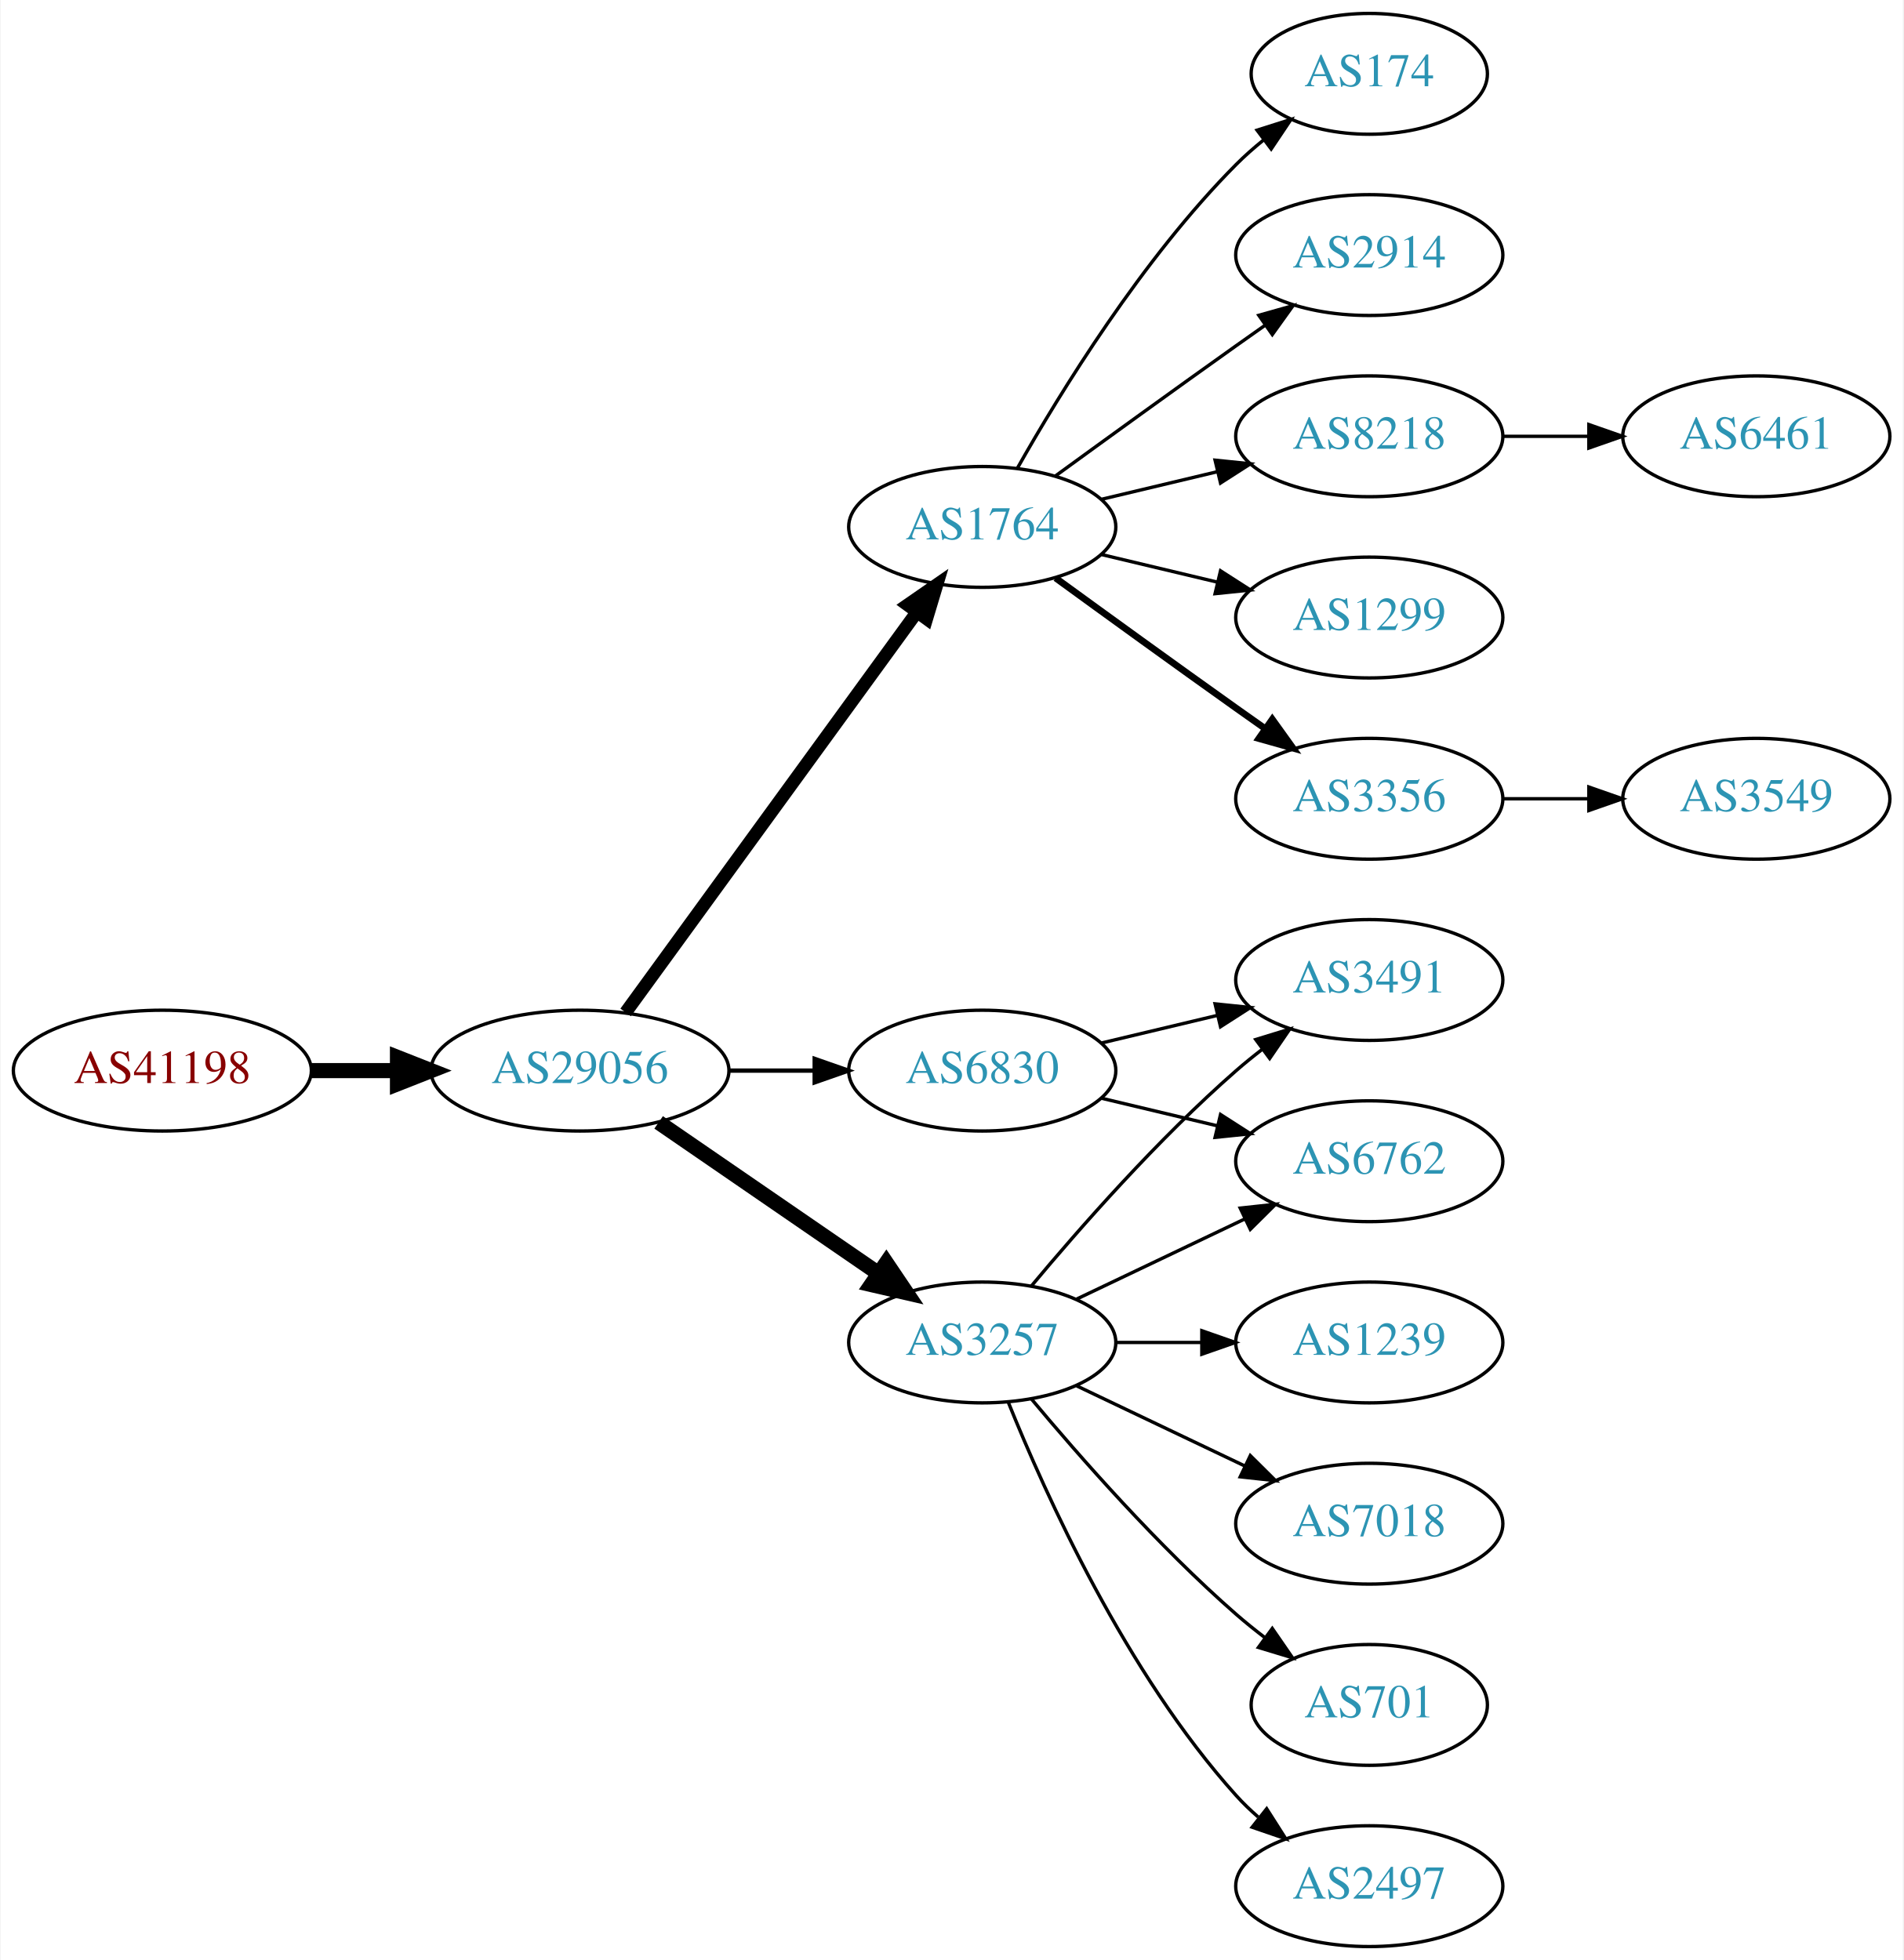
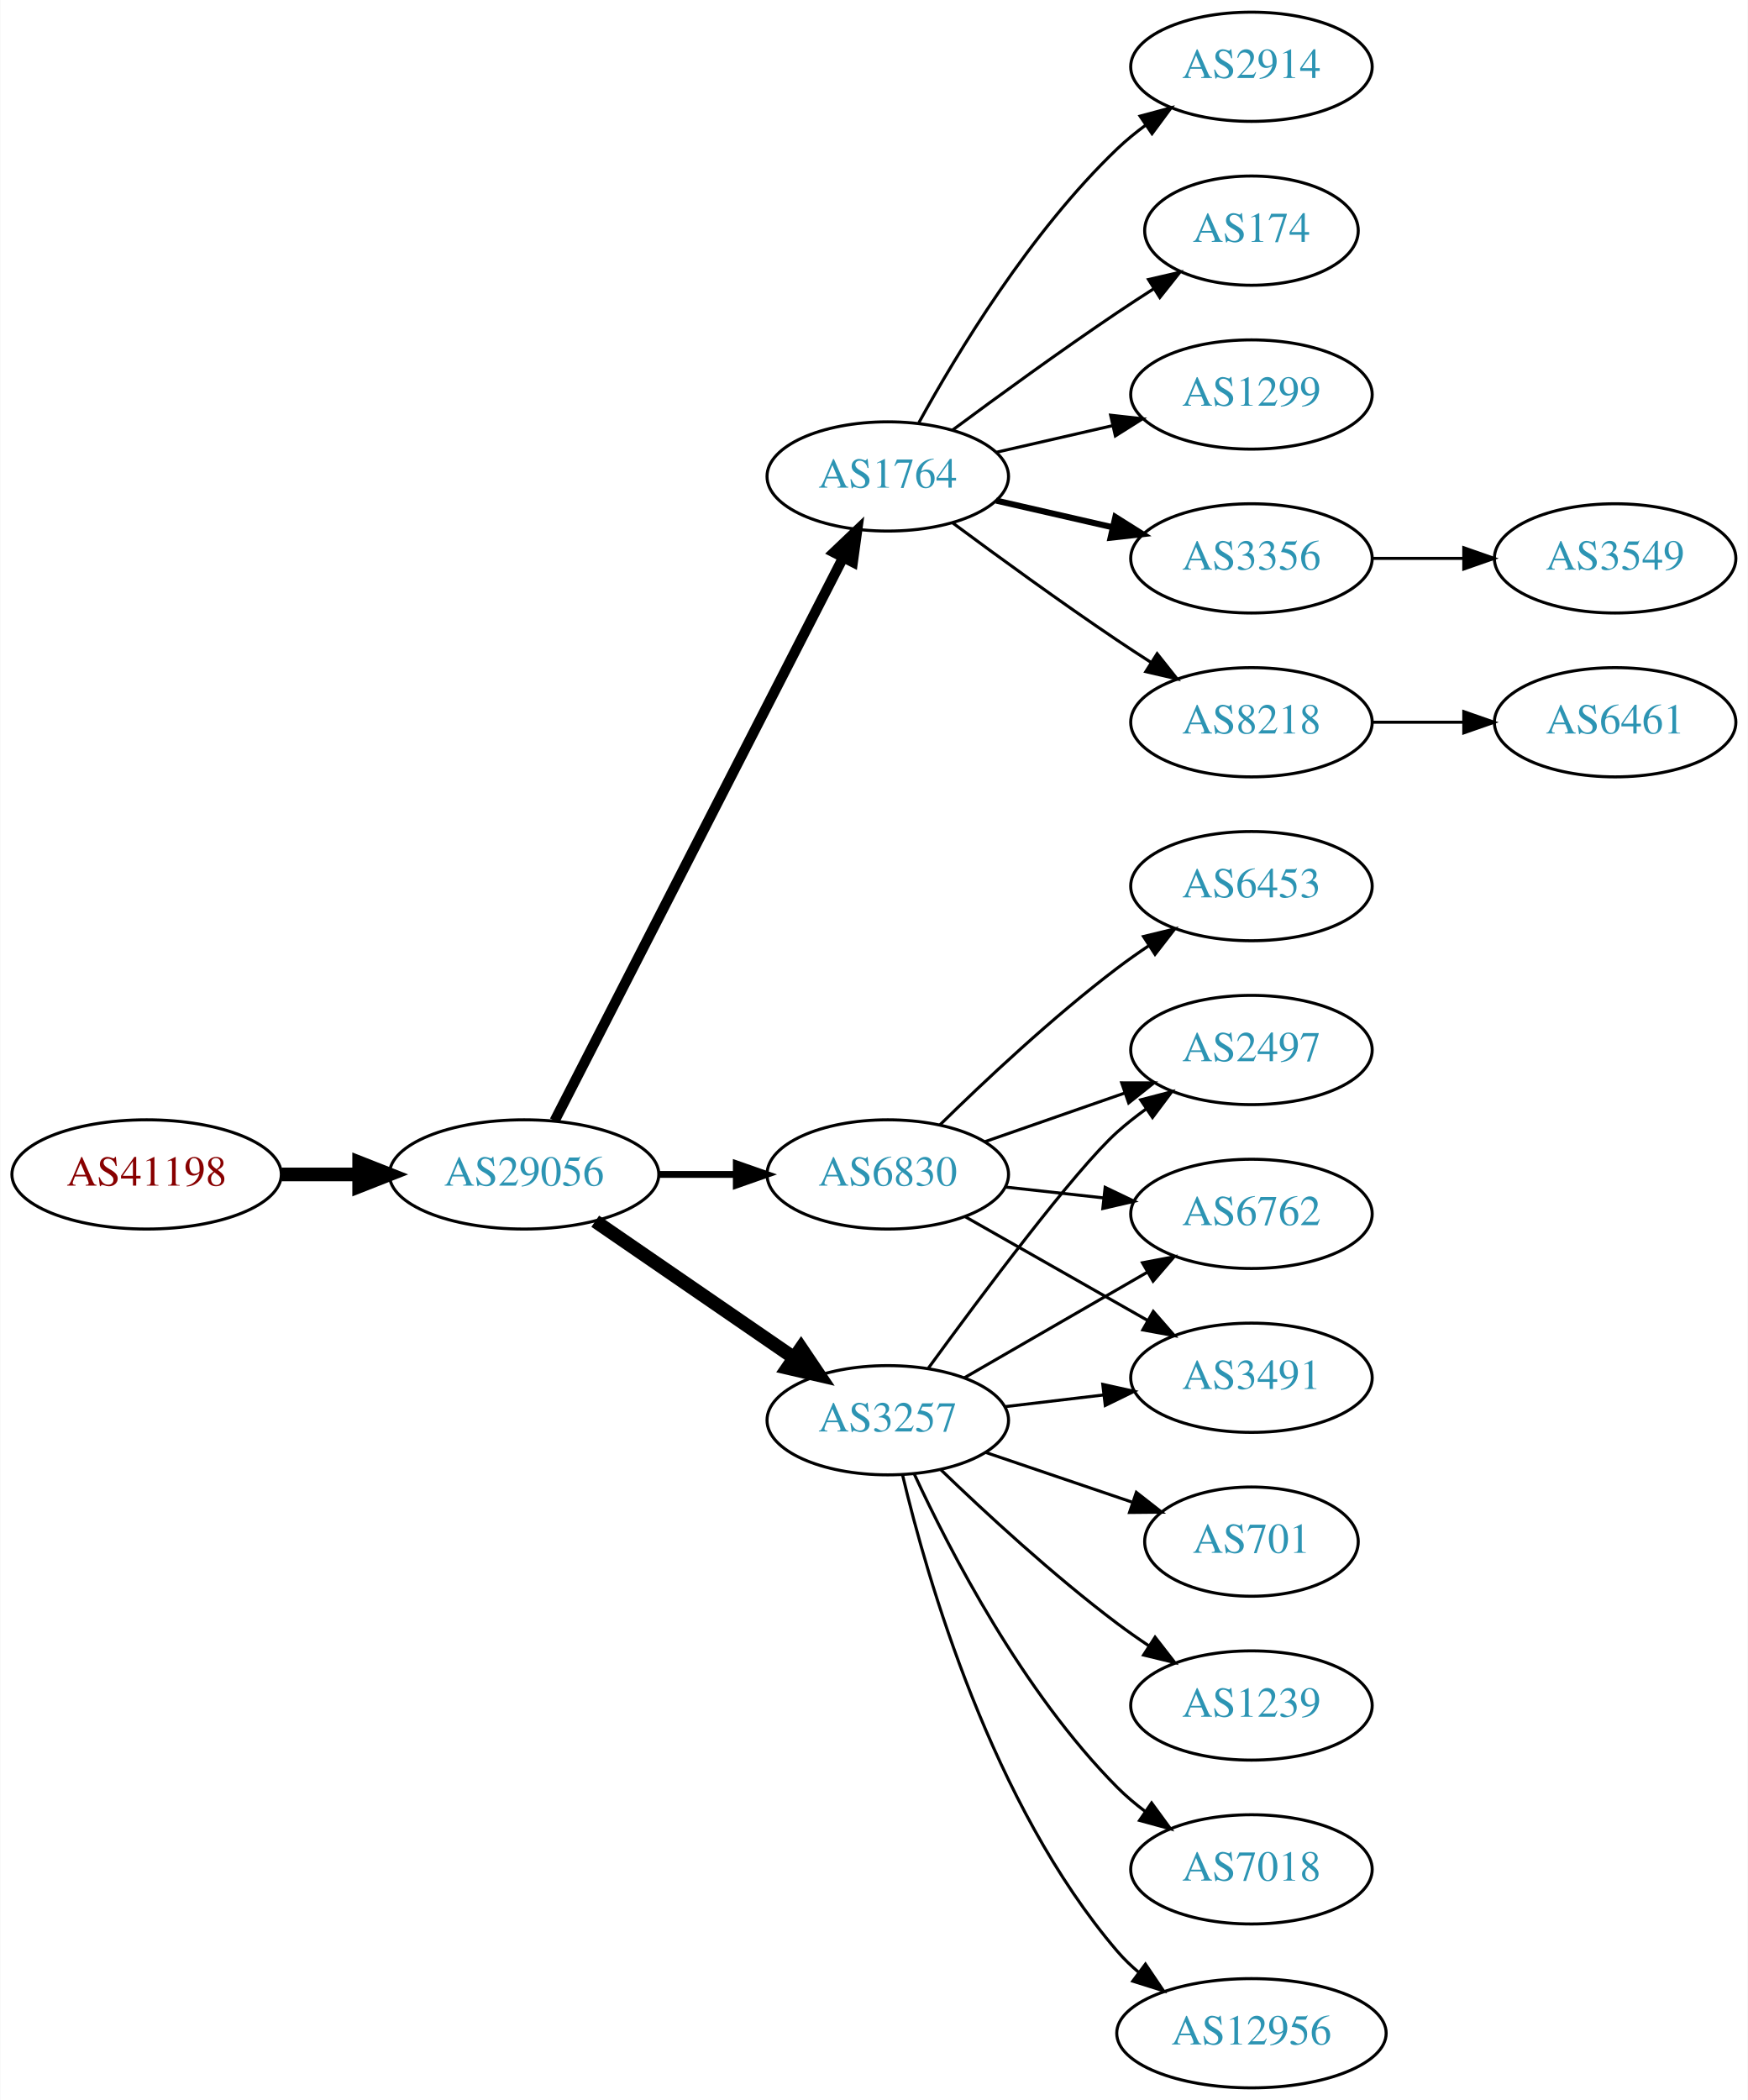
- <svg xmlns="http://www.w3.org/2000/svg" xmlns:xlink="http://www.w3.org/1999/xlink" width="567pt" height="584pt" viewBox="0.00 0.00 566.66 584.00">
-   <g id="graph0" class="graph" transform="scale(1 1) rotate(0) translate(4 580)">
-     <polygon fill="white" stroke="none" points="-4,4 -4,-580 562.663,-580 562.663,4 -4,4" />
+ <svg xmlns="http://www.w3.org/2000/svg" xmlns:xlink="http://www.w3.org/1999/xlink" width="576pt" height="692pt" viewBox="0.00 0.00 575.76 692.00">
+   <g id="graph0" class="graph" transform="scale(1 1) rotate(0) translate(4 688)">
+     <polygon fill="white" stroke="none" points="-4,4 -4,-688 571.762,-688 571.762,4 -4,4" />
    <g id="node1" class="node">
      <g id="a_node1">
        <a xlink:href="/asn/41198" xlink:title="AS41198 ~ Am Seering 13-14 [AT]">
-           <ellipse fill="#ffffff" stroke="black" cx="44.196" cy="-261" rx="44.393" ry="18" />
-           <text text-anchor="middle" x="44.196" y="-257.3" font-family="Times,serif" font-size="14.00" fill="#880000">AS41198</text>
+           <ellipse fill="#ffffff" stroke="black" cx="44.196" cy="-301" rx="44.393" ry="18" />
+           <text text-anchor="middle" x="44.196" y="-297.3" font-family="Times,serif" font-size="14.00" fill="#880000">AS41198</text>
        </a>
      </g>
    </g>
    <g id="node2" class="node">
      <g id="a_node2">
        <a xlink:href="/asn/29056" xlink:title="AS29056 ~ Citycom Telekommunikation GmbH [AT]">
-           <ellipse fill="#ffffff" stroke="black" cx="168.588" cy="-261" rx="44.393" ry="18" />
-           <text text-anchor="middle" x="168.588" y="-257.3" font-family="Times,serif" font-size="14.00" fill="#2c94b3">AS29056</text>
+           <ellipse fill="#ffffff" stroke="black" cx="168.588" cy="-301" rx="44.393" ry="18" />
+           <text text-anchor="middle" x="168.588" y="-297.3" font-family="Times,serif" font-size="14.00" fill="#2c94b3">AS29056</text>
        </a>
      </g>
    </g>
    <g id="edge1" class="edge">
-       <path fill="none" stroke="black" stroke-width="4.5" d="M88.692,-261C96.898,-261 105.569,-261 114.041,-261" />
-       <polygon fill="black" stroke="black" stroke-width="4.5" points="114.233,-264.938 124.233,-261 114.233,-257.063 114.233,-264.938" />
+       <path fill="none" stroke="black" stroke-width="4.5" d="M88.692,-301C96.898,-301 105.569,-301 114.041,-301" />
+       <polygon fill="black" stroke="black" stroke-width="4.5" points="114.233,-304.938 124.233,-301 114.233,-297.063 114.233,-304.938" />
    </g>
    <g id="node3" class="node">
      <g id="a_node3">
        <a xlink:href="/asn/1764" xlink:title="AS1764 ~ NEXTLAYER-AS [AT]">
-           <ellipse fill="#ffffff" stroke="black" cx="288.431" cy="-423" rx="39.794" ry="18" />
-           <text text-anchor="middle" x="288.431" y="-419.3" font-family="Times,serif" font-size="14.00" fill="#2c94b3">AS1764</text>
+           <ellipse fill="#ffffff" stroke="black" cx="288.431" cy="-531" rx="39.794" ry="18" />
+           <text text-anchor="middle" x="288.431" y="-527.3" font-family="Times,serif" font-size="14.00" fill="#2c94b3">AS1764</text>
        </a>
      </g>
    </g>
    <g id="edge2" class="edge">
-       <path fill="none" stroke="black" stroke-width="3.857" d="M182.199,-278.337C203.02,-306.96 244.683,-364.233 268.871,-397.486" />
-       <polygon fill="black" stroke="black" stroke-width="3.857" points="266.197,-399.76 274.91,-405.788 271.858,-395.642 266.197,-399.76" />
+       <path fill="none" stroke="black" stroke-width="3.375" d="M178.639,-318.666C199.161,-358.719 249.329,-456.634 273.698,-504.196" />
+       <polygon fill="black" stroke="black" stroke-width="3.375" points="270.674,-505.97 278.349,-513.274 276.904,-502.778 270.674,-505.97" />
    </g>
    <g id="node4" class="node">
      <g id="a_node4">
-         <a xlink:href="/asn/3257" xlink:title="AS3257 ~ GTT [DE]">
-           <ellipse fill="#ffffff" stroke="black" cx="288.431" cy="-180" rx="39.794" ry="18" />
-           <text text-anchor="middle" x="288.431" y="-176.3" font-family="Times,serif" font-size="14.00" fill="#2c94b3">AS3257</text>
+         <a xlink:href="/asn/6830" xlink:title="AS6830 ~ LGI-UPC [AT]">
+           <ellipse fill="#ffffff" stroke="black" cx="288.431" cy="-301" rx="39.794" ry="18" />
+           <text text-anchor="middle" x="288.431" y="-297.3" font-family="Times,serif" font-size="14.00" fill="#2c94b3">AS6830</text>
        </a>
      </g>
    </g>
    <g id="edge3" class="edge">
-       <path fill="none" stroke="black" stroke-width="4.5" d="M192.031,-245.574C210.612,-232.802 237.173,-214.545 257.553,-200.537" />
-       <polygon fill="black" stroke="black" stroke-width="4.5" points="259.856,-203.731 265.867,-194.822 255.396,-197.242 259.856,-203.731" />
+       <path fill="none" stroke="black" stroke-width="2.25" d="M212.799,-301C221.112,-301 229.875,-301 238.357,-301" />
+       <polygon fill="black" stroke="black" stroke-width="2.25" points="238.516,-304.5 248.516,-301 238.516,-297.5 238.516,-304.5" />
    </g>
    <g id="node5" class="node">
      <g id="a_node5">
-         <a xlink:href="/asn/6830" xlink:title="AS6830 ~ LGI-UPC [AT]">
-           <ellipse fill="#ffffff" stroke="black" cx="288.431" cy="-261" rx="39.794" ry="18" />
-           <text text-anchor="middle" x="288.431" y="-257.3" font-family="Times,serif" font-size="14.00" fill="#2c94b3">AS6830</text>
+         <a xlink:href="/asn/3257" xlink:title="AS3257 ~ GTT [DE]">
+           <ellipse fill="#ffffff" stroke="black" cx="288.431" cy="-220" rx="39.794" ry="18" />
+           <text text-anchor="middle" x="288.431" y="-216.3" font-family="Times,serif" font-size="14.00" fill="#2c94b3">AS3257</text>
        </a>
      </g>
    </g>
    <g id="edge4" class="edge">
-       <path fill="none" stroke="black" stroke-width="1.286" d="M212.799,-261C221.112,-261 229.875,-261 238.357,-261" />
-       <polygon fill="black" stroke="black" stroke-width="1.286" points="238.516,-264.5 248.516,-261 238.516,-257.5 238.516,-264.5" />
+       <path fill="none" stroke="black" stroke-width="4.5" d="M192.031,-285.574C210.612,-272.802 237.173,-254.545 257.553,-240.537" />
+       <polygon fill="black" stroke="black" stroke-width="4.5" points="259.856,-243.731 265.867,-234.822 255.396,-237.242 259.856,-243.731" />
    </g>
    <g id="node6" class="node">
      <g id="a_node6">
-         <a xlink:href="/asn/1299" xlink:title="AS1299 ~ Telia Carrier [EU]">
-           <ellipse fill="#ffffff" stroke="black" cx="403.724" cy="-396" rx="39.794" ry="18" />
-           <text text-anchor="middle" x="403.724" y="-392.3" font-family="Times,serif" font-size="14.00" fill="#2c94b3">AS1299</text>
+         <a xlink:href="/asn/8218" xlink:title="AS8218 ~ legacy Neotelecoms [FR]">
+           <ellipse fill="#ffffff" stroke="black" cx="408.273" cy="-450" rx="39.794" ry="18" />
+           <text text-anchor="middle" x="408.273" y="-446.3" font-family="Times,serif" font-size="14.00" fill="#2c94b3">AS8218</text>
        </a>
      </g>
    </g>
    <g id="edge5" class="edge">
-       <path fill="none" stroke="black" d="M324.038,-414.752C334.909,-412.162 347.064,-409.265 358.506,-406.538" />
-       <polygon fill="black" stroke="black" points="359.412,-409.92 368.328,-404.197 357.789,-403.111 359.412,-409.92" />
+       <path fill="none" stroke="black" d="M309.761,-515.723C324.623,-504.696 345.368,-489.593 364.077,-477 367.626,-474.611 371.377,-472.161 375.125,-469.758" />
+       <polygon fill="black" stroke="black" points="377.193,-472.591 383.774,-464.288 373.451,-466.675 377.193,-472.591" />
    </g>
    <g id="node7" class="node">
      <g id="a_node7">
-         <a xlink:href="/asn/3356" xlink:title="AS3356 ~ Level 3 Parent, LLC [US]">
-           <ellipse fill="#ffffff" stroke="black" cx="403.724" cy="-342" rx="39.794" ry="18" />
-           <text text-anchor="middle" x="403.724" y="-338.3" font-family="Times,serif" font-size="14.00" fill="#2c94b3">AS3356</text>
+         <a xlink:href="/asn/2914" xlink:title="AS2914 ~ NTT America, Inc. [US]">
+           <ellipse fill="#ffffff" stroke="black" cx="408.273" cy="-666" rx="39.794" ry="18" />
+           <text text-anchor="middle" x="408.273" y="-662.3" font-family="Times,serif" font-size="14.00" fill="#2c94b3">AS2914</text>
        </a>
      </g>
    </g>
    <g id="edge6" class="edge">
-       <path fill="none" stroke="black" stroke-width="2" d="M310.279,-407.778C325.213,-396.909 345.827,-381.975 364.077,-369 366.898,-366.995 369.841,-364.915 372.789,-362.841" />
-       <polygon fill="black" stroke="black" stroke-width="2" points="374.835,-365.681 381.013,-357.074 370.816,-359.95 374.835,-365.681" />
+       <path fill="none" stroke="black" d="M298.672,-548.713C311.218,-571.561 335.394,-611.611 364.077,-639 366.946,-641.739 370.134,-644.347 373.443,-646.785" />
+       <polygon fill="black" stroke="black" points="371.567,-649.742 381.803,-652.477 375.507,-643.956 371.567,-649.742" />
    </g>
    <g id="node8" class="node">
      <g id="a_node8">
        <a xlink:href="/asn/174" xlink:title="AS174 ~ Cogent Communications [US]">
-           <ellipse fill="#ffffff" stroke="black" cx="403.724" cy="-558" rx="35.194" ry="18" />
-           <text text-anchor="middle" x="403.724" y="-554.3" font-family="Times,serif" font-size="14.00" fill="#2c94b3">AS174</text>
+           <ellipse fill="#ffffff" stroke="black" cx="408.273" cy="-612" rx="35.194" ry="18" />
+           <text text-anchor="middle" x="408.273" y="-608.3" font-family="Times,serif" font-size="14.00" fill="#2c94b3">AS174</text>
        </a>
      </g>
    </g>
    <g id="edge7" class="edge">
-       <path fill="none" stroke="black" d="M298.891,-440.49C311.672,-463.096 336.105,-502.886 364.077,-531 366.578,-533.513 369.338,-535.949 372.199,-538.261" />
-       <polygon fill="black" stroke="black" points="370.298,-541.21 380.396,-544.413 374.5,-535.611 370.298,-541.21" />
+       <path fill="none" stroke="black" d="M309.761,-546.277C324.623,-557.304 345.368,-572.407 364.077,-585 367.895,-587.569 371.945,-590.21 375.975,-592.786" />
+       <polygon fill="black" stroke="black" points="374.344,-595.895 384.669,-598.271 378.079,-589.975 374.344,-595.895" />
    </g>
    <g id="node9" class="node">
      <g id="a_node9">
-         <a xlink:href="/asn/2914" xlink:title="AS2914 ~ NTT America, Inc. [US]">
-           <ellipse fill="#ffffff" stroke="black" cx="403.724" cy="-504" rx="39.794" ry="18" />
-           <text text-anchor="middle" x="403.724" y="-500.3" font-family="Times,serif" font-size="14.00" fill="#2c94b3">AS2914</text>
+         <a xlink:href="/asn/1299" xlink:title="AS1299 ~ Telia Carrier [EU]">
+           <ellipse fill="#ffffff" stroke="black" cx="408.273" cy="-558" rx="39.794" ry="18" />
+           <text text-anchor="middle" x="408.273" y="-554.3" font-family="Times,serif" font-size="14.00" fill="#2c94b3">AS1299</text>
        </a>
      </g>
    </g>
    <g id="edge8" class="edge">
-       <path fill="none" stroke="black" d="M310.279,-438.222C325.213,-449.091 345.827,-464.025 364.077,-477 366.898,-479.005 369.841,-481.085 372.789,-483.159" />
-       <polygon fill="black" stroke="black" points="370.816,-486.05 381.013,-488.926 374.835,-480.319 370.816,-486.05" />
+       <path fill="none" stroke="black" d="M324.15,-538.955C336.15,-541.704 349.771,-544.825 362.463,-547.733" />
+       <polygon fill="black" stroke="black" points="361.866,-551.187 372.395,-550.009 363.429,-544.364 361.866,-551.187" />
    </g>
    <g id="node10" class="node">
      <g id="a_node10">
-         <a xlink:href="/asn/8218" xlink:title="AS8218 ~ legacy Neotelecoms [FR]">
-           <ellipse fill="#ffffff" stroke="black" cx="403.724" cy="-450" rx="39.794" ry="18" />
-           <text text-anchor="middle" x="403.724" y="-446.3" font-family="Times,serif" font-size="14.00" fill="#2c94b3">AS8218</text>
+         <a xlink:href="/asn/3356" xlink:title="AS3356 ~ Level 3 Parent, LLC [US]">
+           <ellipse fill="#ffffff" stroke="black" cx="408.273" cy="-504" rx="39.794" ry="18" />
+           <text text-anchor="middle" x="408.273" y="-500.3" font-family="Times,serif" font-size="14.00" fill="#2c94b3">AS3356</text>
        </a>
      </g>
    </g>
    <g id="edge9" class="edge">
-       <path fill="none" stroke="black" d="M324.038,-431.248C334.909,-433.838 347.064,-436.735 358.506,-439.462" />
-       <polygon fill="black" stroke="black" points="357.789,-442.889 368.328,-441.803 359.412,-436.08 357.789,-442.889" />
+       <path fill="none" stroke="black" stroke-width="2" d="M324.15,-523.045C336.15,-520.296 349.771,-517.175 362.463,-514.267" />
+       <polygon fill="black" stroke="black" stroke-width="2" points="363.429,-517.636 372.395,-511.991 361.866,-510.813 363.429,-517.636" />
+     </g>
+     <g id="node12" class="node">
+       <g id="a_node12">
+         <a xlink:href="/asn/2497" xlink:title="AS2497 ~ Internet Initiative Japan Inc. [JP]">
+           <ellipse fill="#ffffff" stroke="black" cx="408.273" cy="-342" rx="39.794" ry="18" />
+           <text text-anchor="middle" x="408.273" y="-338.3" font-family="Times,serif" font-size="14.00" fill="#2c94b3">AS2497</text>
+         </a>
+       </g>
+     </g>
+     <g id="edge11" class="edge">
+       <path fill="none" stroke="black" d="M320.393,-311.772C334.489,-316.677 351.366,-322.548 366.479,-327.807" />
+       <polygon fill="black" stroke="black" points="365.514,-331.177 376.109,-331.157 367.815,-324.566 365.514,-331.177" />
+     </g>
+     <g id="node13" class="node">
+       <g id="a_node13">
+         <a xlink:href="/asn/6453" xlink:title="AS6453 ~ TATA COMMUNICATIONS (AMERICA) INC [US]">
+           <ellipse fill="#ffffff" stroke="black" cx="408.273" cy="-396" rx="39.794" ry="18" />
+           <text text-anchor="middle" x="408.273" y="-392.3" font-family="Times,serif" font-size="14.00" fill="#2c94b3">AS6453</text>
+         </a>
+       </g>
+     </g>
+     <g id="edge12" class="edge">
+       <path fill="none" stroke="black" d="M305.579,-317.296C320.216,-331.671 342.705,-352.795 364.077,-369 367.407,-371.525 370.979,-374.037 374.591,-376.456" />
+       <polygon fill="black" stroke="black" points="372.697,-379.399 382.994,-381.892 376.498,-373.522 372.697,-379.399" />
+     </g>
+     <g id="node14" class="node">
+       <g id="a_node14">
+         <a xlink:href="/asn/6762" xlink:title="AS6762 ~ TELECOM ITALIA SPARKLE S.p.A. [IT]">
+           <ellipse fill="#ffffff" stroke="black" cx="408.273" cy="-288" rx="39.794" ry="18" />
+           <text text-anchor="middle" x="408.273" y="-284.3" font-family="Times,serif" font-size="14.00" fill="#2c94b3">AS6762</text>
+         </a>
+       </g>
+     </g>
+     <g id="edge13" class="edge">
+       <path fill="none" stroke="black" d="M327.041,-296.851C337.352,-295.713 348.669,-294.465 359.47,-293.274" />
+       <polygon fill="black" stroke="black" points="360.06,-296.73 369.616,-292.154 359.293,-289.772 360.06,-296.73" />
+     </g>
+     <g id="node15" class="node">
+       <g id="a_node15">
+         <a xlink:href="/asn/3491" xlink:title="AS3491 ~ PCCW Global, Inc. [US]">
+           <ellipse fill="#ffffff" stroke="black" cx="408.273" cy="-234" rx="39.794" ry="18" />
+           <text text-anchor="middle" x="408.273" y="-230.3" font-family="Times,serif" font-size="14.00" fill="#2c94b3">AS3491</text>
+         </a>
+       </g>
+     </g>
+     <g id="edge14" class="edge">
+       <path fill="none" stroke="black" d="M313.848,-287.118C331.307,-277.191 355.008,-263.716 374.169,-252.822" />
+       <polygon fill="black" stroke="black" points="375.924,-255.85 382.888,-247.865 372.464,-249.765 375.924,-255.85" />
+     </g>
+     <g id="edge19" class="edge">
+       <path fill="none" stroke="black" d="M301.837,-237.209C319.18,-261.008 350.11,-302.457 364.077,-315 367.028,-317.65 370.27,-320.2 373.612,-322.604" />
+       <polygon fill="black" stroke="black" points="371.76,-325.576 382.012,-328.251 375.666,-319.767 371.76,-325.576" />
+     </g>
+     <g id="edge21" class="edge">
+       <path fill="none" stroke="black" d="M313.562,-233.925C331.002,-243.988 354.775,-257.707 374.013,-268.808" />
+       <polygon fill="black" stroke="black" points="372.358,-271.893 382.769,-273.86 375.857,-265.83 372.358,-271.893" />
+     </g>
+     <g id="edge15" class="edge">
+       <path fill="none" stroke="black" d="M327.041,-224.468C337.352,-225.693 348.669,-227.038 359.47,-228.321" />
+       <polygon fill="black" stroke="black" points="359.273,-231.822 369.616,-229.526 360.099,-224.871 359.273,-231.822" />
+     </g>
+     <g id="node16" class="node">
+       <g id="a_node16">
+         <a xlink:href="/asn/12956" xlink:title="AS12956 ~ TELXIUS [ES]">
+           <ellipse fill="#ffffff" stroke="black" cx="408.273" cy="-18" rx="44.393" ry="18" />
+           <text text-anchor="middle" x="408.273" y="-14.3" font-family="Times,serif" font-size="14.00" fill="#2c94b3">AS12956</text>
+         </a>
+       </g>
+     </g>
+     <g id="edge16" class="edge">
+       <path fill="none" stroke="black" d="M293.301,-201.958C301.364,-167.92 322.744,-93.316 364.077,-45 366.204,-42.514 368.619,-40.182 371.194,-38.012" />
+       <polygon fill="black" stroke="black" points="373.341,-40.777 379.269,-31.996 369.159,-35.163 373.341,-40.777" />
+     </g>
+     <g id="node17" class="node">
+       <g id="a_node17">
+         <a xlink:href="/asn/701" xlink:title="AS701 ~ UUNET [US]">
+           <ellipse fill="#ffffff" stroke="black" cx="408.273" cy="-180" rx="35.194" ry="18" />
+           <text text-anchor="middle" x="408.273" y="-176.3" font-family="Times,serif" font-size="14.00" fill="#2c94b3">AS701</text>
+         </a>
+       </g>
+     </g>
+     <g id="edge17" class="edge">
+       <path fill="none" stroke="black" d="M320.701,-209.386C335.468,-204.373 353.231,-198.344 368.814,-193.055" />
+       <polygon fill="black" stroke="black" points="370.342,-196.232 378.686,-189.704 368.092,-189.604 370.342,-196.232" />
+     </g>
+     <g id="node18" class="node">
+       <g id="a_node18">
+         <a xlink:href="/asn/1239" xlink:title="AS1239 ~ Sprint [US]">
+           <ellipse fill="#ffffff" stroke="black" cx="408.273" cy="-126" rx="39.794" ry="18" />
+           <text text-anchor="middle" x="408.273" y="-122.3" font-family="Times,serif" font-size="14.00" fill="#2c94b3">AS1239</text>
+         </a>
+       </g>
+     </g>
+     <g id="edge18" class="edge">
+       <path fill="none" stroke="black" d="M305.908,-203.691C320.576,-189.551 342.926,-168.914 364.077,-153 367.416,-150.488 370.994,-147.983 374.609,-145.568" />
+       <polygon fill="black" stroke="black" points="376.515,-148.504 383.016,-140.138 372.717,-142.624 376.515,-148.504" />
+     </g>
+     <g id="node19" class="node">
+       <g id="a_node19">
+         <a xlink:href="/asn/7018" xlink:title="AS7018 ~ AT&amp;T Services, Inc. [US]">
+           <ellipse fill="#ffffff" stroke="black" cx="408.273" cy="-72" rx="39.794" ry="18" />
+           <text text-anchor="middle" x="408.273" y="-68.3" font-family="Times,serif" font-size="14.00" fill="#2c94b3">AS7018</text>
+         </a>
+       </g>
+     </g>
+     <g id="edge20" class="edge">
+       <path fill="none" stroke="black" d="M297.174,-202.249C308.844,-177.007 332.928,-130.333 364.077,-99 366.873,-96.188 370.015,-93.532 373.296,-91.064" />
+       <polygon fill="black" stroke="black" points="375.366,-93.889 381.62,-85.336 371.398,-88.122 375.366,-93.889" />
    </g>
    <g id="node11" class="node">
      <g id="a_node11">
-         <a xlink:href="/asn/6762" xlink:title="AS6762 ~ TELECOM ITALIA SPARKLE S.p.A. [IT]">
-           <ellipse fill="#ffffff" stroke="black" cx="403.724" cy="-234" rx="39.794" ry="18" />
-           <text text-anchor="middle" x="403.724" y="-230.3" font-family="Times,serif" font-size="14.00" fill="#2c94b3">AS6762</text>
-         </a>
-       </g>
-     </g>
-     <g id="edge17" class="edge">
-       <path fill="none" stroke="black" d="M316.567,-192.934C331.561,-200.081 350.382,-209.052 366.605,-216.785" />
-       <polygon fill="black" stroke="black" points="365.276,-220.028 375.809,-221.171 368.288,-213.709 365.276,-220.028" />
-     </g>
-     <g id="node12" class="node">
-       <g id="a_node12">
-         <a xlink:href="/asn/3491" xlink:title="AS3491 ~ PCCW Global, Inc. [US]">
-           <ellipse fill="#ffffff" stroke="black" cx="403.724" cy="-288" rx="39.794" ry="18" />
-           <text text-anchor="middle" x="403.724" y="-284.3" font-family="Times,serif" font-size="14.00" fill="#2c94b3">AS3491</text>
-         </a>
-       </g>
-     </g>
-     <g id="edge12" class="edge">
-       <path fill="none" stroke="black" d="M303.061,-196.817C317.343,-213.929 340.89,-240.745 364.077,-261 366.543,-263.154 369.182,-265.294 371.879,-267.372" />
-       <polygon fill="black" stroke="black" points="369.904,-270.264 380.033,-273.37 374.052,-264.625 369.904,-270.264" />
-     </g>
-     <g id="node13" class="node">
-       <g id="a_node13">
-         <a xlink:href="/asn/7018" xlink:title="AS7018 ~ AT&amp;T Services, Inc. [US]">
-           <ellipse fill="#ffffff" stroke="black" cx="403.724" cy="-126" rx="39.794" ry="18" />
-           <text text-anchor="middle" x="403.724" y="-122.3" font-family="Times,serif" font-size="14.00" fill="#2c94b3">AS7018</text>
-         </a>
-       </g>
-     </g>
-     <g id="edge13" class="edge">
-       <path fill="none" stroke="black" d="M316.567,-167.066C331.561,-159.919 350.382,-150.948 366.605,-143.215" />
-       <polygon fill="black" stroke="black" points="368.288,-146.291 375.809,-138.829 365.276,-139.972 368.288,-146.291" />
-     </g>
-     <g id="node14" class="node">
-       <g id="a_node14">
-         <a xlink:href="/asn/701" xlink:title="AS701 ~ UUNET [US]">
-           <ellipse fill="#ffffff" stroke="black" cx="403.724" cy="-72" rx="35.194" ry="18" />
-           <text text-anchor="middle" x="403.724" y="-68.3" font-family="Times,serif" font-size="14.00" fill="#2c94b3">AS701</text>
-         </a>
-       </g>
-     </g>
-     <g id="edge14" class="edge">
-       <path fill="none" stroke="black" d="M303.061,-163.183C317.343,-146.071 340.89,-119.255 364.077,-99 366.747,-96.668 369.62,-94.352 372.55,-92.114" />
-       <polygon fill="black" stroke="black" points="374.828,-94.784 380.841,-86.061 370.701,-89.13 374.828,-94.784" />
-     </g>
-     <g id="node15" class="node">
-       <g id="a_node15">
-         <a xlink:href="/asn/2497" xlink:title="AS2497 ~ Internet Initiative Japan Inc. [JP]">
-           <ellipse fill="#ffffff" stroke="black" cx="403.724" cy="-18" rx="39.794" ry="18" />
-           <text text-anchor="middle" x="403.724" y="-14.3" font-family="Times,serif" font-size="14.00" fill="#2c94b3">AS2497</text>
-         </a>
-       </g>
-     </g>
-     <g id="edge15" class="edge">
-       <path fill="none" stroke="black" d="M296.179,-162.213C307.23,-134.757 331.283,-81.422 364.077,-45 366.08,-42.776 368.298,-40.637 370.631,-38.603" />
-       <polygon fill="black" stroke="black" points="373.161,-41.065 378.85,-32.127 368.829,-35.567 373.161,-41.065" />
-     </g>
-     <g id="node16" class="node">
-       <g id="a_node16">
-         <a xlink:href="/asn/1239" xlink:title="AS1239 ~ Sprint [US]">
-           <ellipse fill="#ffffff" stroke="black" cx="403.724" cy="-180" rx="39.794" ry="18" />
-           <text text-anchor="middle" x="403.724" y="-176.3" font-family="Times,serif" font-size="14.00" fill="#2c94b3">AS1239</text>
-         </a>
-       </g>
-     </g>
-     <g id="edge16" class="edge">
-       <path fill="none" stroke="black" d="M328.103,-180C336.306,-180 345.07,-180 353.602,-180" />
-       <polygon fill="black" stroke="black" points="353.841,-183.5 363.841,-180 353.841,-176.5 353.841,-183.5" />
+         <a xlink:href="/asn/6461" xlink:title="AS6461 ~ Zayo Bandwidth [US]">
+           <ellipse fill="#ffffff" stroke="black" cx="528.116" cy="-450" rx="39.794" ry="18" />
+           <text text-anchor="middle" x="528.116" y="-446.3" font-family="Times,serif" font-size="14.00" fill="#2c94b3">AS6461</text>
+         </a>
+       </g>
    </g>
    <g id="edge10" class="edge">
-       <path fill="none" stroke="black" d="M324.038,-252.752C334.909,-250.162 347.064,-247.265 358.506,-244.538" />
-       <polygon fill="black" stroke="black" points="359.412,-247.92 368.328,-242.197 357.789,-241.111 359.412,-247.92" />
-     </g>
-     <g id="edge11" class="edge">
-       <path fill="none" stroke="black" d="M324.038,-269.248C334.909,-271.838 347.064,-274.735 358.506,-277.462" />
-       <polygon fill="black" stroke="black" points="357.789,-280.889 368.328,-279.803 359.412,-274.08 357.789,-280.889" />
-     </g>
-     <g id="node17" class="node">
-       <g id="a_node17">
+       <path fill="none" stroke="black" d="M448.186,-450C457.739,-450 468.089,-450 478.052,-450" />
+       <polygon fill="black" stroke="black" points="478.244,-453.5 488.244,-450 478.244,-446.5 478.244,-453.5" />
+     </g>
+     <g id="node20" class="node">
+       <g id="a_node20">
        <a xlink:href="/asn/3549" xlink:title="AS3549 ~ Level 3 Parent, LLC [US]">
-           <ellipse fill="#ffffff" stroke="black" cx="519.017" cy="-342" rx="39.794" ry="18" />
-           <text text-anchor="middle" x="519.017" y="-338.3" font-family="Times,serif" font-size="14.00" fill="#2c94b3">AS3549</text>
-         </a>
-       </g>
-     </g>
-     <g id="edge18" class="edge">
-       <path fill="none" stroke="black" d="M443.396,-342C451.599,-342 460.363,-342 468.895,-342" />
-       <polygon fill="black" stroke="black" points="469.134,-345.5 479.134,-342 469.134,-338.5 469.134,-345.5" />
-     </g>
-     <g id="node18" class="node">
-       <g id="a_node18">
-         <a xlink:href="/asn/6461" xlink:title="AS6461 ~ Zayo Bandwidth [US]">
-           <ellipse fill="#ffffff" stroke="black" cx="519.017" cy="-450" rx="39.794" ry="18" />
-           <text text-anchor="middle" x="519.017" y="-446.3" font-family="Times,serif" font-size="14.00" fill="#2c94b3">AS6461</text>
-         </a>
-       </g>
-     </g>
-     <g id="edge19" class="edge">
-       <path fill="none" stroke="black" d="M443.396,-450C451.599,-450 460.363,-450 468.895,-450" />
-       <polygon fill="black" stroke="black" points="469.134,-453.5 479.134,-450 469.134,-446.5 469.134,-453.5" />
+           <ellipse fill="#ffffff" stroke="black" cx="528.116" cy="-504" rx="39.794" ry="18" />
+           <text text-anchor="middle" x="528.116" y="-500.3" font-family="Times,serif" font-size="14.00" fill="#2c94b3">AS3549</text>
+         </a>
+       </g>
+     </g>
+     <g id="edge22" class="edge">
+       <path fill="none" stroke="black" d="M448.186,-504C457.739,-504 468.089,-504 478.052,-504" />
+       <polygon fill="black" stroke="black" points="478.244,-507.5 488.244,-504 478.244,-500.5 478.244,-507.5" />
    </g>
  </g>
</svg>
